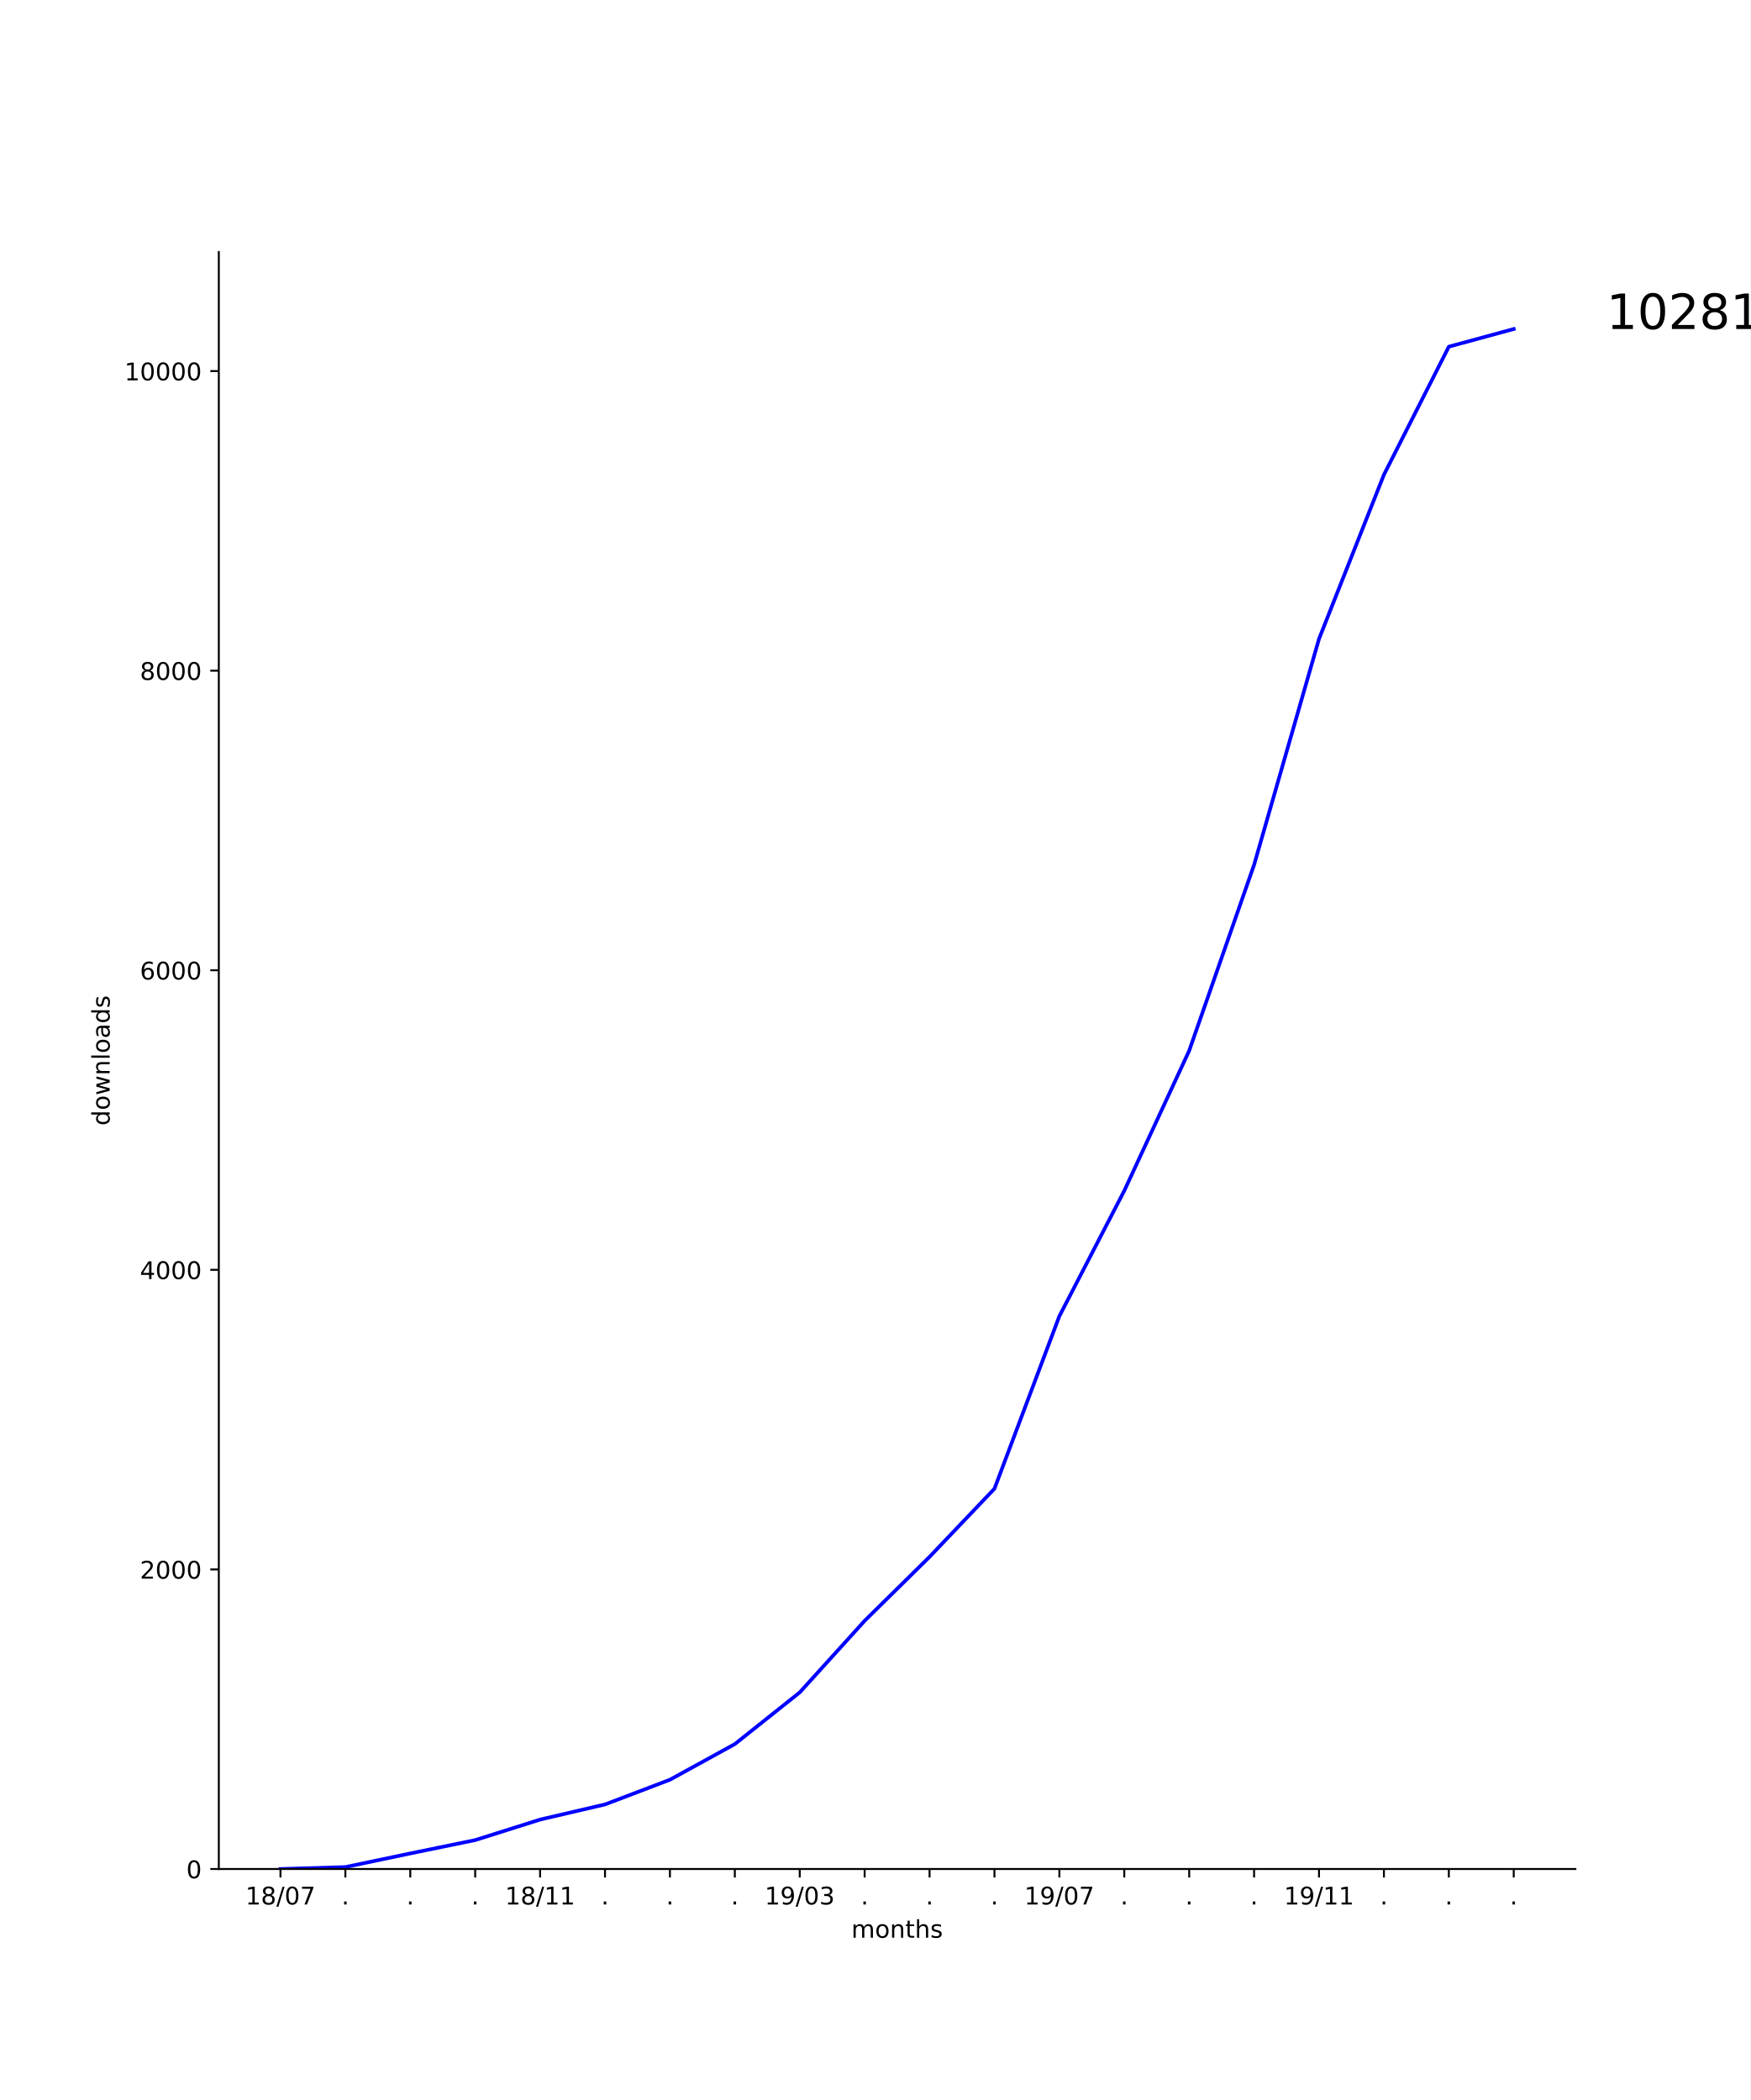
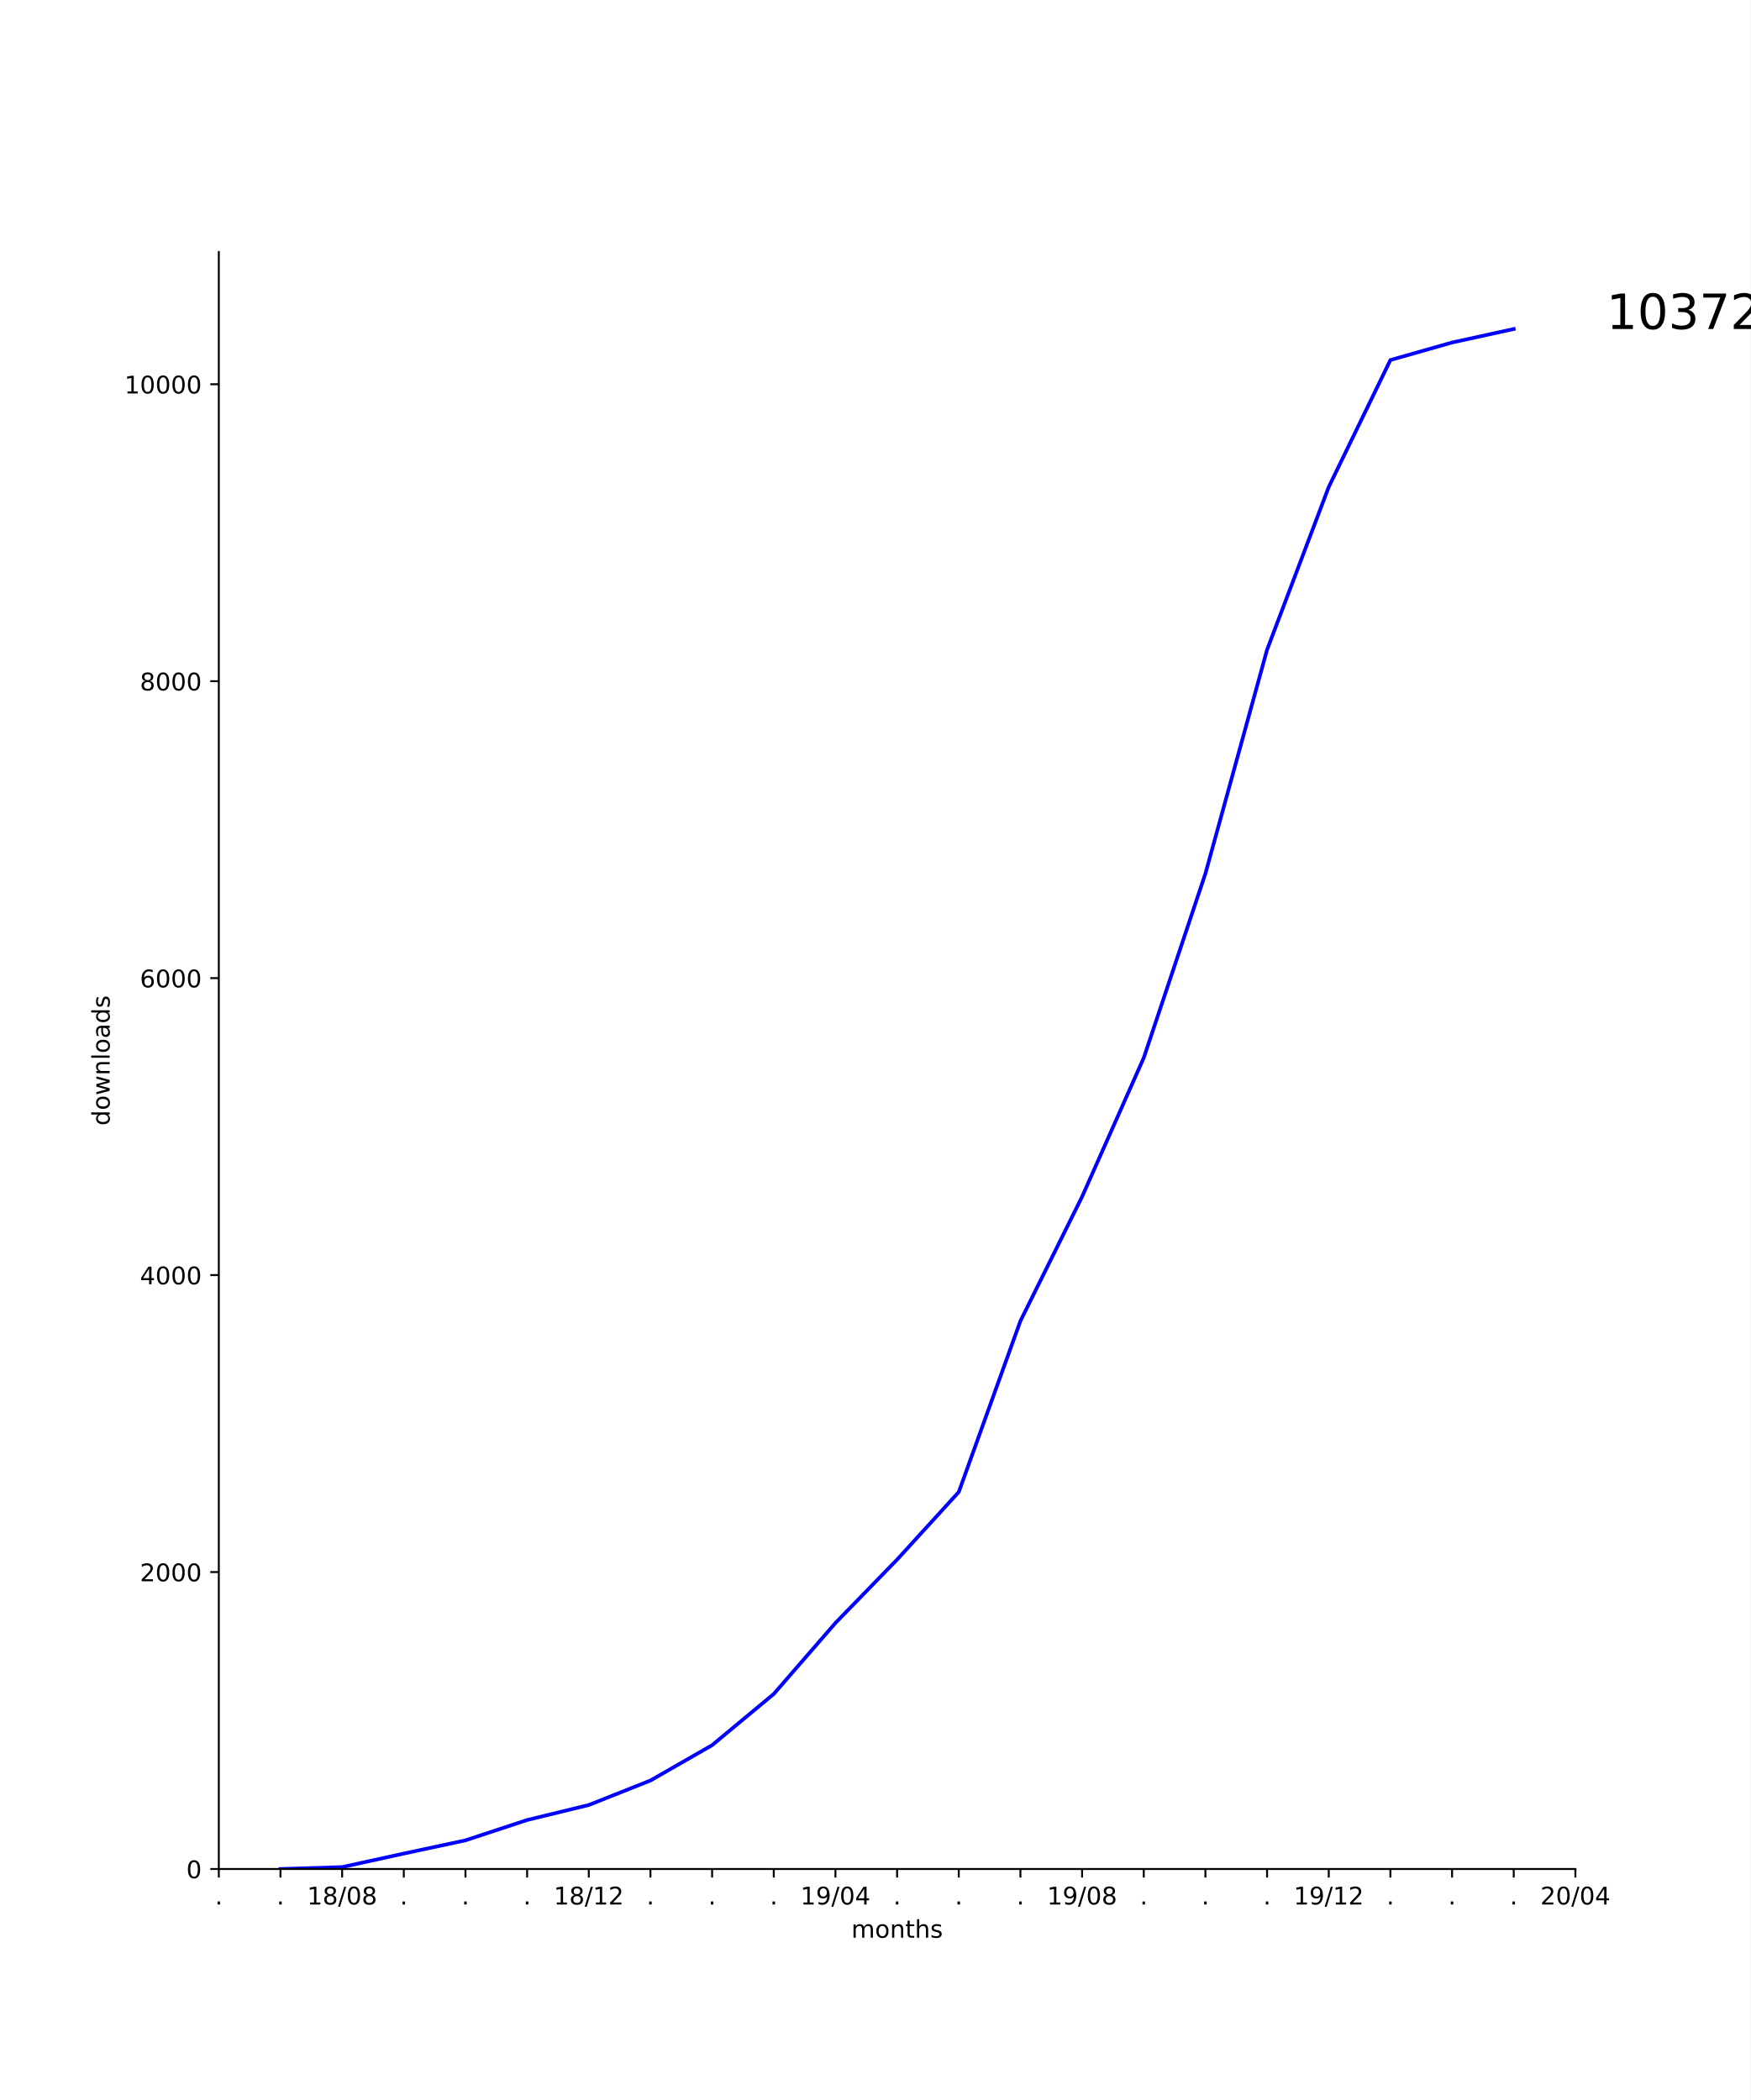
<svg xmlns="http://www.w3.org/2000/svg" xmlns:xlink="http://www.w3.org/1999/xlink" height="864pt" version="1.1" viewBox="0 0 720 864" width="720pt">
  <defs>
    <style type="text/css">
*{stroke-linecap:butt;stroke-linejoin:round;}
  </style>
  </defs>
  <g id="figure_1">
    <g id="patch_1">
      <path d="M 0 864  L 720 864  L 720 0  L 0 0  z " style="fill:#ffffff;" />
    </g>
    <g id="axes_1">
      <g id="patch_2">
        <path d="M 90 768.96  L 648 768.96  L 648 103.68  L 90 103.68  z " style="fill:#ffffff;" />
      </g>
      <g id="matplotlib.axis_1">
        <g id="xtick_1">
          <g id="line2d_1">
            <defs>
-               <path d="M 0 0  L 0 3.5  " id="m68d7061d86" style="stroke:#000000;stroke-width:0.8;" />
-             </defs>
-             <g>
-               <use style="stroke:#000000;stroke-width:0.8;" x="115.364" xlink:href="#m68d7061d86" y="768.96" />
+               <path d="M 0 0  L 0 3.5  " id="mde2fe6002f" style="stroke:#000000;stroke-width:0.8;" />
+             </defs>
+             <g>
+               <use style="stroke:#000000;stroke-width:0.8;" x="90" xlink:href="#mde2fe6002f" y="768.96" />
            </g>
          </g>
          <g id="text_1">
+             <defs>
+               <path d="M 10.688 12.406  L 21 12.406  L 21 0  L 10.688 0  z " id="DejaVuSans-2e" />
+             </defs>
+             <g transform="translate(88.41094 783.5584)scale(0.1 -0.1)">
+               <use xlink:href="#DejaVuSans-2e" />
+             </g>
+           </g>
+         </g>
+         <g id="xtick_2">
+           <g id="line2d_2">
+             <g>
+               <use style="stroke:#000000;stroke-width:0.8;" x="115.364" xlink:href="#mde2fe6002f" y="768.96" />
+             </g>
+           </g>
+           <g id="text_2">
+             <g transform="translate(113.7746 783.5584)scale(0.1 -0.1)">
+               <use xlink:href="#DejaVuSans-2e" />
+             </g>
+           </g>
+         </g>
+         <g id="xtick_3">
+           <g id="line2d_3">
+             <g>
+               <use style="stroke:#000000;stroke-width:0.8;" x="140.727" xlink:href="#mde2fe6002f" y="768.96" />
+             </g>
+           </g>
+           <g id="text_3">
            <defs>
              <path d="M 12.406 8.297  L 28.516 8.297  L 28.516 63.922  L 10.984 60.406  L 10.984 69.391  L 28.422 72.906  L 38.281 72.906  L 38.281 8.297  L 54.391 8.297  L 54.391 0  L 12.406 0  z " id="DejaVuSans-31" />
              <path d="M 31.781 34.625  Q 24.75 34.625 20.719 30.859  Q 16.703 27.094 16.703 20.516  Q 16.703 13.922 20.719 10.156  Q 24.75 6.391 31.781 6.391  Q 38.812 6.391 42.859 10.172  Q 46.922 13.969 46.922 20.516  Q 46.922 27.094 42.891 30.859  Q 38.875 34.625 31.781 34.625  z M 21.922 38.812  Q 15.578 40.375 12.031 44.719  Q 8.5 49.078 8.5 55.328  Q 8.5 64.062 14.719 69.141  Q 20.953 74.219 31.781 74.219  Q 42.672 74.219 48.875 69.141  Q 55.078 64.062 55.078 55.328  Q 55.078 49.078 51.531 44.719  Q 48 40.375 41.703 38.812  Q 48.828 37.156 52.797 32.312  Q 56.781 27.484 56.781 20.516  Q 56.781 9.906 50.312 4.234  Q 43.844 -1.422 31.781 -1.422  Q 19.734 -1.422 13.25 4.234  Q 6.781 9.906 6.781 20.516  Q 6.781 27.484 10.781 32.312  Q 14.797 37.156 21.922 38.812  z M 18.312 54.391  Q 18.312 48.734 21.844 45.562  Q 25.391 42.391 31.781 42.391  Q 38.141 42.391 41.719 45.562  Q 45.312 48.734 45.312 54.391  Q 45.312 60.062 41.719 63.234  Q 38.141 66.406 31.781 66.406  Q 25.391 66.406 21.844 63.234  Q 18.312 60.062 18.312 54.391  z " id="DejaVuSans-38" />
              <path d="M 25.391 72.906  L 33.688 72.906  L 8.297 -9.281  L 0 -9.281  z " id="DejaVuSans-2f" />
              <path d="M 31.781 66.406  Q 24.172 66.406 20.328 58.906  Q 16.5 51.422 16.5 36.375  Q 16.5 21.391 20.328 13.891  Q 24.172 6.391 31.781 6.391  Q 39.453 6.391 43.281 13.891  Q 47.125 21.391 47.125 36.375  Q 47.125 51.422 43.281 58.906  Q 39.453 66.406 31.781 66.406  z M 31.781 74.219  Q 44.047 74.219 50.516 64.516  Q 56.984 54.828 56.984 36.375  Q 56.984 17.969 50.516 8.266  Q 44.047 -1.422 31.781 -1.422  Q 19.531 -1.422 13.062 8.266  Q 6.594 17.969 6.594 36.375  Q 6.594 54.828 13.062 64.516  Q 19.531 74.219 31.781 74.219  z " id="DejaVuSans-30" />
-               <path d="M 8.203 72.906  L 55.078 72.906  L 55.078 68.703  L 28.609 0  L 18.312 0  L 43.219 64.594  L 8.203 64.594  z " id="DejaVuSans-37" />
-             </defs>
-             <g transform="translate(100.9543 783.5584)scale(0.1 -0.1)">
+             </defs>
+             <g transform="translate(126.3179 783.5584)scale(0.1 -0.1)">
              <use xlink:href="#DejaVuSans-31" />
              <use x="63.623" xlink:href="#DejaVuSans-38" />
              <use x="127.246" xlink:href="#DejaVuSans-2f" />
              <use x="160.938" xlink:href="#DejaVuSans-30" />
-               <use x="224.561" xlink:href="#DejaVuSans-37" />
-             </g>
-           </g>
-         </g>
-         <g id="xtick_2">
-           <g id="line2d_2">
-             <g>
-               <use style="stroke:#000000;stroke-width:0.8;" x="142.062" xlink:href="#m68d7061d86" y="768.96" />
-             </g>
-           </g>
-           <g id="text_2">
-             <defs>
-               <path d="M 10.688 12.406  L 21 12.406  L 21 0  L 10.688 0  z " id="DejaVuSans-2e" />
-             </defs>
-             <g transform="translate(140.4731 783.5584)scale(0.1 -0.1)">
-               <use xlink:href="#DejaVuSans-2e" />
-             </g>
-           </g>
-         </g>
-         <g id="xtick_3">
-           <g id="line2d_3">
-             <g>
-               <use style="stroke:#000000;stroke-width:0.8;" x="168.761" xlink:href="#m68d7061d86" y="768.96" />
-             </g>
-           </g>
-           <g id="text_3">
-             <g transform="translate(167.1717 783.5584)scale(0.1 -0.1)">
-               <use xlink:href="#DejaVuSans-2e" />
+               <use x="224.561" xlink:href="#DejaVuSans-38" />
            </g>
          </g>
        </g>
        <g id="xtick_4">
          <g id="line2d_4">
            <g>
-               <use style="stroke:#000000;stroke-width:0.8;" x="195.459" xlink:href="#m68d7061d86" y="768.96" />
+               <use style="stroke:#000000;stroke-width:0.8;" x="166.091" xlink:href="#mde2fe6002f" y="768.96" />
            </g>
          </g>
          <g id="text_4">
-             <g transform="translate(193.8703 783.5584)scale(0.1 -0.1)">
+             <g transform="translate(164.5018 783.5584)scale(0.1 -0.1)">
              <use xlink:href="#DejaVuSans-2e" />
            </g>
          </g>
        </g>
        <g id="xtick_5">
          <g id="line2d_5">
            <g>
-               <use style="stroke:#000000;stroke-width:0.8;" x="222.158" xlink:href="#m68d7061d86" y="768.96" />
+               <use style="stroke:#000000;stroke-width:0.8;" x="191.455" xlink:href="#mde2fe6002f" y="768.96" />
            </g>
          </g>
          <g id="text_5">
-             <g transform="translate(207.7485 783.5584)scale(0.1 -0.1)">
+             <g transform="translate(189.8655 783.5584)scale(0.1 -0.1)">
+               <use xlink:href="#DejaVuSans-2e" />
+             </g>
+           </g>
+         </g>
+         <g id="xtick_6">
+           <g id="line2d_6">
+             <g>
+               <use style="stroke:#000000;stroke-width:0.8;" x="216.818" xlink:href="#mde2fe6002f" y="768.96" />
+             </g>
+           </g>
+           <g id="text_6">
+             <g transform="translate(215.2291 783.5584)scale(0.1 -0.1)">
+               <use xlink:href="#DejaVuSans-2e" />
+             </g>
+           </g>
+         </g>
+         <g id="xtick_7">
+           <g id="line2d_7">
+             <g>
+               <use style="stroke:#000000;stroke-width:0.8;" x="242.182" xlink:href="#mde2fe6002f" y="768.96" />
+             </g>
+           </g>
+           <g id="text_7">
+             <defs>
+               <path d="M 19.188 8.297  L 53.609 8.297  L 53.609 0  L 7.328 0  L 7.328 8.297  Q 12.938 14.109 22.625 23.891  Q 32.328 33.688 34.812 36.531  Q 39.547 41.844 41.422 45.531  Q 43.312 49.219 43.312 52.781  Q 43.312 58.594 39.234 62.25  Q 35.156 65.922 28.609 65.922  Q 23.969 65.922 18.812 64.312  Q 13.672 62.703 7.812 59.422  L 7.812 69.391  Q 13.766 71.781 18.938 73  Q 24.125 74.219 28.422 74.219  Q 39.75 74.219 46.484 68.547  Q 53.219 62.891 53.219 53.422  Q 53.219 48.922 51.531 44.891  Q 49.859 40.875 45.406 35.406  Q 44.188 33.984 37.641 27.219  Q 31.109 20.453 19.188 8.297  z " id="DejaVuSans-32" />
+             </defs>
+             <g transform="translate(227.7724 783.5584)scale(0.1 -0.1)">
              <use xlink:href="#DejaVuSans-31" />
              <use x="63.623" xlink:href="#DejaVuSans-38" />
              <use x="127.246" xlink:href="#DejaVuSans-2f" />
              <use x="160.938" xlink:href="#DejaVuSans-31" />
-               <use x="224.561" xlink:href="#DejaVuSans-31" />
-             </g>
-           </g>
-         </g>
-         <g id="xtick_6">
-           <g id="line2d_6">
-             <g>
-               <use style="stroke:#000000;stroke-width:0.8;" x="248.856" xlink:href="#m68d7061d86" y="768.96" />
-             </g>
-           </g>
-           <g id="text_6">
-             <g transform="translate(247.2674 783.5584)scale(0.1 -0.1)">
-               <use xlink:href="#DejaVuSans-2e" />
-             </g>
-           </g>
-         </g>
-         <g id="xtick_7">
-           <g id="line2d_7">
-             <g>
-               <use style="stroke:#000000;stroke-width:0.8;" x="275.555" xlink:href="#m68d7061d86" y="768.96" />
-             </g>
-           </g>
-           <g id="text_7">
-             <g transform="translate(273.966 783.5584)scale(0.1 -0.1)">
-               <use xlink:href="#DejaVuSans-2e" />
+               <use x="224.561" xlink:href="#DejaVuSans-32" />
            </g>
          </g>
        </g>
        <g id="xtick_8">
          <g id="line2d_8">
            <g>
-               <use style="stroke:#000000;stroke-width:0.8;" x="302.254" xlink:href="#m68d7061d86" y="768.96" />
+               <use style="stroke:#000000;stroke-width:0.8;" x="267.545" xlink:href="#mde2fe6002f" y="768.96" />
            </g>
          </g>
          <g id="text_8">
-             <g transform="translate(300.6645 783.5584)scale(0.1 -0.1)">
+             <g transform="translate(265.9564 783.5584)scale(0.1 -0.1)">
              <use xlink:href="#DejaVuSans-2e" />
            </g>
          </g>
        </g>
        <g id="xtick_9">
          <g id="line2d_9">
            <g>
-               <use style="stroke:#000000;stroke-width:0.8;" x="328.952" xlink:href="#m68d7061d86" y="768.96" />
+               <use style="stroke:#000000;stroke-width:0.8;" x="292.909" xlink:href="#mde2fe6002f" y="768.96" />
            </g>
          </g>
          <g id="text_9">
+             <g transform="translate(291.32 783.5584)scale(0.1 -0.1)">
+               <use xlink:href="#DejaVuSans-2e" />
+             </g>
+           </g>
+         </g>
+         <g id="xtick_10">
+           <g id="line2d_10">
+             <g>
+               <use style="stroke:#000000;stroke-width:0.8;" x="318.273" xlink:href="#mde2fe6002f" y="768.96" />
+             </g>
+           </g>
+           <g id="text_10">
+             <g transform="translate(316.6837 783.5584)scale(0.1 -0.1)">
+               <use xlink:href="#DejaVuSans-2e" />
+             </g>
+           </g>
+         </g>
+         <g id="xtick_11">
+           <g id="line2d_11">
+             <g>
+               <use style="stroke:#000000;stroke-width:0.8;" x="343.636" xlink:href="#mde2fe6002f" y="768.96" />
+             </g>
+           </g>
+           <g id="text_11">
            <defs>
              <path d="M 10.984 1.516  L 10.984 10.5  Q 14.703 8.734 18.5 7.812  Q 22.312 6.891 25.984 6.891  Q 35.75 6.891 40.891 13.453  Q 46.047 20.016 46.781 33.406  Q 43.953 29.203 39.594 26.953  Q 35.25 24.703 29.984 24.703  Q 19.047 24.703 12.672 31.312  Q 6.297 37.938 6.297 49.422  Q 6.297 60.641 12.938 67.422  Q 19.578 74.219 30.609 74.219  Q 43.266 74.219 49.922 64.516  Q 56.594 54.828 56.594 36.375  Q 56.594 19.141 48.406 8.859  Q 40.234 -1.422 26.422 -1.422  Q 22.703 -1.422 18.891 -0.688  Q 15.094 0.047 10.984 1.516  z M 30.609 32.422  Q 37.25 32.422 41.125 36.953  Q 45.016 41.5 45.016 49.422  Q 45.016 57.281 41.125 61.844  Q 37.25 66.406 30.609 66.406  Q 23.969 66.406 20.094 61.844  Q 16.219 57.281 16.219 49.422  Q 16.219 41.5 20.094 36.953  Q 23.969 32.422 30.609 32.422  z " id="DejaVuSans-39" />
-               <path d="M 40.578 39.312  Q 47.656 37.797 51.625 33  Q 55.609 28.219 55.609 21.188  Q 55.609 10.406 48.188 4.484  Q 40.766 -1.422 27.094 -1.422  Q 22.516 -1.422 17.656 -0.516  Q 12.797 0.391 7.625 2.203  L 7.625 11.719  Q 11.719 9.328 16.594 8.109  Q 21.484 6.891 26.812 6.891  Q 36.078 6.891 40.938 10.547  Q 45.797 14.203 45.797 21.188  Q 45.797 27.641 41.281 31.266  Q 36.766 34.906 28.719 34.906  L 20.219 34.906  L 20.219 43.016  L 29.109 43.016  Q 36.375 43.016 40.234 45.922  Q 44.094 48.828 44.094 54.297  Q 44.094 59.906 40.109 62.906  Q 36.141 65.922 28.719 65.922  Q 24.656 65.922 20.016 65.031  Q 15.375 64.156 9.812 62.312  L 9.812 71.094  Q 15.438 72.656 20.344 73.438  Q 25.25 74.219 29.594 74.219  Q 40.828 74.219 47.359 69.109  Q 53.906 64.016 53.906 55.328  Q 53.906 49.266 50.438 45.094  Q 46.969 40.922 40.578 39.312  z " id="DejaVuSans-33" />
-             </defs>
-             <g transform="translate(314.5428 783.5584)scale(0.1 -0.1)">
+               <path d="M 37.797 64.312  L 12.891 25.391  L 37.797 25.391  z M 35.203 72.906  L 47.609 72.906  L 47.609 25.391  L 58.016 25.391  L 58.016 17.188  L 47.609 17.188  L 47.609 0  L 37.797 0  L 37.797 17.188  L 4.891 17.188  L 4.891 26.703  z " id="DejaVuSans-34" />
+             </defs>
+             <g transform="translate(329.227 783.5584)scale(0.1 -0.1)">
              <use xlink:href="#DejaVuSans-31" />
              <use x="63.623" xlink:href="#DejaVuSans-39" />
              <use x="127.246" xlink:href="#DejaVuSans-2f" />
              <use x="160.938" xlink:href="#DejaVuSans-30" />
-               <use x="224.561" xlink:href="#DejaVuSans-33" />
-             </g>
-           </g>
-         </g>
-         <g id="xtick_10">
-           <g id="line2d_10">
-             <g>
-               <use style="stroke:#000000;stroke-width:0.8;" x="355.651" xlink:href="#m68d7061d86" y="768.96" />
-             </g>
-           </g>
-           <g id="text_10">
-             <g transform="translate(354.0617 783.5584)scale(0.1 -0.1)">
-               <use xlink:href="#DejaVuSans-2e" />
-             </g>
-           </g>
-         </g>
-         <g id="xtick_11">
-           <g id="line2d_11">
-             <g>
-               <use style="stroke:#000000;stroke-width:0.8;" x="382.349" xlink:href="#m68d7061d86" y="768.96" />
-             </g>
-           </g>
-           <g id="text_11">
-             <g transform="translate(380.7602 783.5584)scale(0.1 -0.1)">
-               <use xlink:href="#DejaVuSans-2e" />
+               <use x="224.561" xlink:href="#DejaVuSans-34" />
            </g>
          </g>
        </g>
        <g id="xtick_12">
          <g id="line2d_12">
            <g>
-               <use style="stroke:#000000;stroke-width:0.8;" x="409.048" xlink:href="#m68d7061d86" y="768.96" />
+               <use style="stroke:#000000;stroke-width:0.8;" x="369" xlink:href="#mde2fe6002f" y="768.96" />
            </g>
          </g>
          <g id="text_12">
-             <g transform="translate(407.4588 783.5584)scale(0.1 -0.1)">
+             <g transform="translate(367.4109 783.5584)scale(0.1 -0.1)">
              <use xlink:href="#DejaVuSans-2e" />
            </g>
          </g>
        </g>
        <g id="xtick_13">
          <g id="line2d_13">
            <g>
-               <use style="stroke:#000000;stroke-width:0.8;" x="435.746" xlink:href="#m68d7061d86" y="768.96" />
+               <use style="stroke:#000000;stroke-width:0.8;" x="394.364" xlink:href="#mde2fe6002f" y="768.96" />
            </g>
          </g>
          <g id="text_13">
-             <g transform="translate(421.337 783.5584)scale(0.1 -0.1)">
+             <g transform="translate(392.7746 783.5584)scale(0.1 -0.1)">
+               <use xlink:href="#DejaVuSans-2e" />
+             </g>
+           </g>
+         </g>
+         <g id="xtick_14">
+           <g id="line2d_14">
+             <g>
+               <use style="stroke:#000000;stroke-width:0.8;" x="419.727" xlink:href="#mde2fe6002f" y="768.96" />
+             </g>
+           </g>
+           <g id="text_14">
+             <g transform="translate(418.1382 783.5584)scale(0.1 -0.1)">
+               <use xlink:href="#DejaVuSans-2e" />
+             </g>
+           </g>
+         </g>
+         <g id="xtick_15">
+           <g id="line2d_15">
+             <g>
+               <use style="stroke:#000000;stroke-width:0.8;" x="445.091" xlink:href="#mde2fe6002f" y="768.96" />
+             </g>
+           </g>
+           <g id="text_15">
+             <g transform="translate(430.6815 783.5584)scale(0.1 -0.1)">
              <use xlink:href="#DejaVuSans-31" />
              <use x="63.623" xlink:href="#DejaVuSans-39" />
              <use x="127.246" xlink:href="#DejaVuSans-2f" />
              <use x="160.938" xlink:href="#DejaVuSans-30" />
-               <use x="224.561" xlink:href="#DejaVuSans-37" />
-             </g>
-           </g>
-         </g>
-         <g id="xtick_14">
-           <g id="line2d_14">
-             <g>
-               <use style="stroke:#000000;stroke-width:0.8;" x="462.445" xlink:href="#m68d7061d86" y="768.96" />
-             </g>
-           </g>
-           <g id="text_14">
-             <g transform="translate(460.8559 783.5584)scale(0.1 -0.1)">
-               <use xlink:href="#DejaVuSans-2e" />
-             </g>
-           </g>
-         </g>
-         <g id="xtick_15">
-           <g id="line2d_15">
-             <g>
-               <use style="stroke:#000000;stroke-width:0.8;" x="489.144" xlink:href="#m68d7061d86" y="768.96" />
-             </g>
-           </g>
-           <g id="text_15">
-             <g transform="translate(487.5545 783.5584)scale(0.1 -0.1)">
-               <use xlink:href="#DejaVuSans-2e" />
+               <use x="224.561" xlink:href="#DejaVuSans-38" />
            </g>
          </g>
        </g>
        <g id="xtick_16">
          <g id="line2d_16">
            <g>
-               <use style="stroke:#000000;stroke-width:0.8;" x="515.842" xlink:href="#m68d7061d86" y="768.96" />
+               <use style="stroke:#000000;stroke-width:0.8;" x="470.455" xlink:href="#mde2fe6002f" y="768.96" />
            </g>
          </g>
          <g id="text_16">
-             <g transform="translate(514.253 783.5584)scale(0.1 -0.1)">
+             <g transform="translate(468.8655 783.5584)scale(0.1 -0.1)">
              <use xlink:href="#DejaVuSans-2e" />
            </g>
          </g>
        </g>
        <g id="xtick_17">
          <g id="line2d_17">
            <g>
-               <use style="stroke:#000000;stroke-width:0.8;" x="542.541" xlink:href="#m68d7061d86" y="768.96" />
+               <use style="stroke:#000000;stroke-width:0.8;" x="495.818" xlink:href="#mde2fe6002f" y="768.96" />
            </g>
          </g>
          <g id="text_17">
-             <g transform="translate(528.1313 783.5584)scale(0.1 -0.1)">
+             <g transform="translate(494.2291 783.5584)scale(0.1 -0.1)">
+               <use xlink:href="#DejaVuSans-2e" />
+             </g>
+           </g>
+         </g>
+         <g id="xtick_18">
+           <g id="line2d_18">
+             <g>
+               <use style="stroke:#000000;stroke-width:0.8;" x="521.182" xlink:href="#mde2fe6002f" y="768.96" />
+             </g>
+           </g>
+           <g id="text_18">
+             <g transform="translate(519.5928 783.5584)scale(0.1 -0.1)">
+               <use xlink:href="#DejaVuSans-2e" />
+             </g>
+           </g>
+         </g>
+         <g id="xtick_19">
+           <g id="line2d_19">
+             <g>
+               <use style="stroke:#000000;stroke-width:0.8;" x="546.545" xlink:href="#mde2fe6002f" y="768.96" />
+             </g>
+           </g>
+           <g id="text_19">
+             <g transform="translate(532.1361 783.5584)scale(0.1 -0.1)">
              <use xlink:href="#DejaVuSans-31" />
              <use x="63.623" xlink:href="#DejaVuSans-39" />
              <use x="127.246" xlink:href="#DejaVuSans-2f" />
              <use x="160.938" xlink:href="#DejaVuSans-31" />
-               <use x="224.561" xlink:href="#DejaVuSans-31" />
-             </g>
-           </g>
-         </g>
-         <g id="xtick_18">
-           <g id="line2d_18">
-             <g>
-               <use style="stroke:#000000;stroke-width:0.8;" x="569.239" xlink:href="#m68d7061d86" y="768.96" />
-             </g>
-           </g>
-           <g id="text_18">
-             <g transform="translate(567.6502 783.5584)scale(0.1 -0.1)">
-               <use xlink:href="#DejaVuSans-2e" />
-             </g>
-           </g>
-         </g>
-         <g id="xtick_19">
-           <g id="line2d_19">
-             <g>
-               <use style="stroke:#000000;stroke-width:0.8;" x="595.938" xlink:href="#m68d7061d86" y="768.96" />
-             </g>
-           </g>
-           <g id="text_19">
-             <g transform="translate(594.3487 783.5584)scale(0.1 -0.1)">
-               <use xlink:href="#DejaVuSans-2e" />
+               <use x="224.561" xlink:href="#DejaVuSans-32" />
            </g>
          </g>
        </g>
        <g id="xtick_20">
          <g id="line2d_20">
            <g>
-               <use style="stroke:#000000;stroke-width:0.8;" x="622.636" xlink:href="#m68d7061d86" y="768.96" />
+               <use style="stroke:#000000;stroke-width:0.8;" x="571.909" xlink:href="#mde2fe6002f" y="768.96" />
            </g>
          </g>
          <g id="text_20">
+             <g transform="translate(570.32 783.5584)scale(0.1 -0.1)">
+               <use xlink:href="#DejaVuSans-2e" />
+             </g>
+           </g>
+         </g>
+         <g id="xtick_21">
+           <g id="line2d_21">
+             <g>
+               <use style="stroke:#000000;stroke-width:0.8;" x="597.273" xlink:href="#mde2fe6002f" y="768.96" />
+             </g>
+           </g>
+           <g id="text_21">
+             <g transform="translate(595.6837 783.5584)scale(0.1 -0.1)">
+               <use xlink:href="#DejaVuSans-2e" />
+             </g>
+           </g>
+         </g>
+         <g id="xtick_22">
+           <g id="line2d_22">
+             <g>
+               <use style="stroke:#000000;stroke-width:0.8;" x="622.636" xlink:href="#mde2fe6002f" y="768.96" />
+             </g>
+           </g>
+           <g id="text_22">
            <g transform="translate(621.0473 783.5584)scale(0.1 -0.1)">
              <use xlink:href="#DejaVuSans-2e" />
            </g>
          </g>
        </g>
-         <g id="text_21">
+         <g id="xtick_23">
+           <g id="line2d_23">
+             <g>
+               <use style="stroke:#000000;stroke-width:0.8;" x="648" xlink:href="#mde2fe6002f" y="768.96" />
+             </g>
+           </g>
+           <g id="text_23">
+             <g transform="translate(633.5906 783.5584)scale(0.1 -0.1)">
+               <use xlink:href="#DejaVuSans-32" />
+               <use x="63.623" xlink:href="#DejaVuSans-30" />
+               <use x="127.246" xlink:href="#DejaVuSans-2f" />
+               <use x="160.938" xlink:href="#DejaVuSans-30" />
+               <use x="224.561" xlink:href="#DejaVuSans-34" />
+             </g>
+           </g>
+         </g>
+         <g id="text_24">
          <defs>
            <path d="M 52 44.188  Q 55.375 50.25 60.062 53.125  Q 64.75 56 71.094 56  Q 79.641 56 84.281 50.016  Q 88.922 44.047 88.922 33.016  L 88.922 0  L 79.891 0  L 79.891 32.719  Q 79.891 40.578 77.094 44.375  Q 74.312 48.188 68.609 48.188  Q 61.625 48.188 57.562 43.547  Q 53.516 38.922 53.516 30.906  L 53.516 0  L 44.484 0  L 44.484 32.719  Q 44.484 40.625 41.703 44.406  Q 38.922 48.188 33.109 48.188  Q 26.219 48.188 22.156 43.531  Q 18.109 38.875 18.109 30.906  L 18.109 0  L 9.078 0  L 9.078 54.688  L 18.109 54.688  L 18.109 46.188  Q 21.188 51.219 25.484 53.609  Q 29.781 56 35.688 56  Q 41.656 56 45.828 52.969  Q 50 49.953 52 44.188  z " id="DejaVuSans-6d" />
            <path d="M 30.609 48.391  Q 23.391 48.391 19.188 42.75  Q 14.984 37.109 14.984 27.297  Q 14.984 17.484 19.156 11.844  Q 23.344 6.203 30.609 6.203  Q 37.797 6.203 41.984 11.859  Q 46.188 17.531 46.188 27.297  Q 46.188 37.016 41.984 42.703  Q 37.797 48.391 30.609 48.391  z M 30.609 56  Q 42.328 56 49.016 48.375  Q 55.719 40.766 55.719 27.297  Q 55.719 13.875 49.016 6.219  Q 42.328 -1.422 30.609 -1.422  Q 18.844 -1.422 12.172 6.219  Q 5.516 13.875 5.516 27.297  Q 5.516 40.766 12.172 48.375  Q 18.844 56 30.609 56  z " id="DejaVuSans-6f" />
            <path d="M 54.891 33.016  L 54.891 0  L 45.906 0  L 45.906 32.719  Q 45.906 40.484 42.875 44.328  Q 39.844 48.188 33.797 48.188  Q 26.516 48.188 22.312 43.547  Q 18.109 38.922 18.109 30.906  L 18.109 0  L 9.078 0  L 9.078 54.688  L 18.109 54.688  L 18.109 46.188  Q 21.344 51.125 25.703 53.562  Q 30.078 56 35.797 56  Q 45.219 56 50.047 50.172  Q 54.891 44.344 54.891 33.016  z " id="DejaVuSans-6e" />
            <path d="M 18.312 70.219  L 18.312 54.688  L 36.812 54.688  L 36.812 47.703  L 18.312 47.703  L 18.312 18.016  Q 18.312 11.328 20.141 9.422  Q 21.969 7.516 27.594 7.516  L 36.812 7.516  L 36.812 0  L 27.594 0  Q 17.188 0 13.234 3.875  Q 9.281 7.766 9.281 18.016  L 9.281 47.703  L 2.688 47.703  L 2.688 54.688  L 9.281 54.688  L 9.281 70.219  z " id="DejaVuSans-74" />
            <path d="M 54.891 33.016  L 54.891 0  L 45.906 0  L 45.906 32.719  Q 45.906 40.484 42.875 44.328  Q 39.844 48.188 33.797 48.188  Q 26.516 48.188 22.312 43.547  Q 18.109 38.922 18.109 30.906  L 18.109 0  L 9.078 0  L 9.078 75.984  L 18.109 75.984  L 18.109 46.188  Q 21.344 51.125 25.703 53.562  Q 30.078 56 35.797 56  Q 45.219 56 50.047 50.172  Q 54.891 44.344 54.891 33.016  z " id="DejaVuSans-68" />
            <path d="M 44.281 53.078  L 44.281 44.578  Q 40.484 46.531 36.375 47.5  Q 32.281 48.484 27.875 48.484  Q 21.188 48.484 17.844 46.438  Q 14.5 44.391 14.5 40.281  Q 14.5 37.156 16.891 35.375  Q 19.281 33.594 26.516 31.984  L 29.594 31.297  Q 39.156 29.25 43.188 25.516  Q 47.219 21.781 47.219 15.094  Q 47.219 7.469 41.188 3.016  Q 35.156 -1.422 24.609 -1.422  Q 20.219 -1.422 15.453 -0.562  Q 10.688 0.297 5.422 2  L 5.422 11.281  Q 10.406 8.688 15.234 7.391  Q 20.062 6.109 24.812 6.109  Q 31.156 6.109 34.562 8.281  Q 37.984 10.453 37.984 14.406  Q 37.984 18.062 35.516 20.016  Q 33.062 21.969 24.703 23.781  L 21.578 24.516  Q 13.234 26.266 9.516 29.906  Q 5.812 33.547 5.812 39.891  Q 5.812 47.609 11.281 51.797  Q 16.75 56 26.812 56  Q 31.781 56 36.172 55.266  Q 40.578 54.547 44.281 53.078  z " id="DejaVuSans-73" />
          </defs>
          <g transform="translate(350.168 797.2366)scale(0.1 -0.1)">
            <use xlink:href="#DejaVuSans-6d" />
            <use x="97.412" xlink:href="#DejaVuSans-6f" />
            <use x="158.594" xlink:href="#DejaVuSans-6e" />
            <use x="221.973" xlink:href="#DejaVuSans-74" />
            <use x="261.182" xlink:href="#DejaVuSans-68" />
            <use x="324.561" xlink:href="#DejaVuSans-73" />
          </g>
        </g>
      </g>
      <g id="matplotlib.axis_2">
        <g id="ytick_1">
-           <g id="line2d_21">
-             <defs>
-               <path d="M 0 0  L -3.5 0  " id="m7771aa0ee9" style="stroke:#000000;stroke-width:0.8;" />
-             </defs>
-             <g>
-               <use style="stroke:#000000;stroke-width:0.8;" x="90" xlink:href="#m7771aa0ee9" y="768.96" />
-             </g>
-           </g>
-           <g id="text_22">
+           <g id="line2d_24">
+             <defs>
+               <path d="M 0 0  L -3.5 0  " id="md215a01679" style="stroke:#000000;stroke-width:0.8;" />
+             </defs>
+             <g>
+               <use style="stroke:#000000;stroke-width:0.8;" x="90" xlink:href="#md215a01679" y="768.96" />
+             </g>
+           </g>
+           <g id="text_25">
            <g transform="translate(76.6375 772.7592)scale(0.1 -0.1)">
              <use xlink:href="#DejaVuSans-30" />
            </g>
          </g>
        </g>
        <g id="ytick_2">
-           <g id="line2d_22">
-             <g>
-               <use style="stroke:#000000;stroke-width:0.8;" x="90" xlink:href="#m7771aa0ee9" y="645.704" />
-             </g>
-           </g>
-           <g id="text_23">
-             <defs>
-               <path d="M 19.188 8.297  L 53.609 8.297  L 53.609 0  L 7.328 0  L 7.328 8.297  Q 12.938 14.109 22.625 23.891  Q 32.328 33.688 34.812 36.531  Q 39.547 41.844 41.422 45.531  Q 43.312 49.219 43.312 52.781  Q 43.312 58.594 39.234 62.25  Q 35.156 65.922 28.609 65.922  Q 23.969 65.922 18.812 64.312  Q 13.672 62.703 7.812 59.422  L 7.812 69.391  Q 13.766 71.781 18.938 73  Q 24.125 74.219 28.422 74.219  Q 39.75 74.219 46.484 68.547  Q 53.219 62.891 53.219 53.422  Q 53.219 48.922 51.531 44.891  Q 49.859 40.875 45.406 35.406  Q 44.188 33.984 37.641 27.219  Q 31.109 20.453 19.188 8.297  z " id="DejaVuSans-32" />
-             </defs>
-             <g transform="translate(57.55 649.5027)scale(0.1 -0.1)">
+           <g id="line2d_25">
+             <g>
+               <use style="stroke:#000000;stroke-width:0.8;" x="90" xlink:href="#md215a01679" y="646.785" />
+             </g>
+           </g>
+           <g id="text_26">
+             <g transform="translate(57.55 650.5841)scale(0.1 -0.1)">
              <use xlink:href="#DejaVuSans-32" />
              <use x="63.623" xlink:href="#DejaVuSans-30" />
              <use x="127.246" xlink:href="#DejaVuSans-30" />
              <use x="190.869" xlink:href="#DejaVuSans-30" />
            </g>
          </g>
        </g>
        <g id="ytick_3">
-           <g id="line2d_23">
-             <g>
-               <use style="stroke:#000000;stroke-width:0.8;" x="90" xlink:href="#m7771aa0ee9" y="522.447" />
-             </g>
-           </g>
-           <g id="text_24">
-             <defs>
-               <path d="M 37.797 64.312  L 12.891 25.391  L 37.797 25.391  z M 35.203 72.906  L 47.609 72.906  L 47.609 25.391  L 58.016 25.391  L 58.016 17.188  L 47.609 17.188  L 47.609 0  L 37.797 0  L 37.797 17.188  L 4.891 17.188  L 4.891 26.703  z " id="DejaVuSans-34" />
-             </defs>
-             <g transform="translate(57.55 526.2462)scale(0.1 -0.1)">
+           <g id="line2d_26">
+             <g>
+               <use style="stroke:#000000;stroke-width:0.8;" x="90" xlink:href="#md215a01679" y="524.61" />
+             </g>
+           </g>
+           <g id="text_27">
+             <g transform="translate(57.55 528.409)scale(0.1 -0.1)">
              <use xlink:href="#DejaVuSans-34" />
              <use x="63.623" xlink:href="#DejaVuSans-30" />
              <use x="127.246" xlink:href="#DejaVuSans-30" />
              <use x="190.869" xlink:href="#DejaVuSans-30" />
            </g>
          </g>
        </g>
        <g id="ytick_4">
-           <g id="line2d_24">
-             <g>
-               <use style="stroke:#000000;stroke-width:0.8;" x="90" xlink:href="#m7771aa0ee9" y="399.191" />
-             </g>
-           </g>
-           <g id="text_25">
+           <g id="line2d_27">
+             <g>
+               <use style="stroke:#000000;stroke-width:0.8;" x="90" xlink:href="#md215a01679" y="402.435" />
+             </g>
+           </g>
+           <g id="text_28">
            <defs>
              <path d="M 33.016 40.375  Q 26.375 40.375 22.484 35.828  Q 18.609 31.297 18.609 23.391  Q 18.609 15.531 22.484 10.953  Q 26.375 6.391 33.016 6.391  Q 39.656 6.391 43.531 10.953  Q 47.406 15.531 47.406 23.391  Q 47.406 31.297 43.531 35.828  Q 39.656 40.375 33.016 40.375  z M 52.594 71.297  L 52.594 62.312  Q 48.875 64.062 45.094 64.984  Q 41.312 65.922 37.594 65.922  Q 27.828 65.922 22.672 59.328  Q 17.531 52.734 16.797 39.406  Q 19.672 43.656 24.016 45.922  Q 28.375 48.188 33.594 48.188  Q 44.578 48.188 50.953 41.516  Q 57.328 34.859 57.328 23.391  Q 57.328 12.156 50.688 5.359  Q 44.047 -1.422 33.016 -1.422  Q 20.359 -1.422 13.672 8.266  Q 6.984 17.969 6.984 36.375  Q 6.984 53.656 15.188 63.938  Q 23.391 74.219 37.203 74.219  Q 40.922 74.219 44.703 73.484  Q 48.484 72.75 52.594 71.297  z " id="DejaVuSans-36" />
            </defs>
-             <g transform="translate(57.55 402.9897)scale(0.1 -0.1)">
+             <g transform="translate(57.55 406.234)scale(0.1 -0.1)">
              <use xlink:href="#DejaVuSans-36" />
              <use x="63.623" xlink:href="#DejaVuSans-30" />
              <use x="127.246" xlink:href="#DejaVuSans-30" />
              <use x="190.869" xlink:href="#DejaVuSans-30" />
            </g>
          </g>
        </g>
        <g id="ytick_5">
-           <g id="line2d_25">
-             <g>
-               <use style="stroke:#000000;stroke-width:0.8;" x="90" xlink:href="#m7771aa0ee9" y="275.934" />
-             </g>
-           </g>
-           <g id="text_26">
-             <g transform="translate(57.55 279.7332)scale(0.1 -0.1)">
+           <g id="line2d_28">
+             <g>
+               <use style="stroke:#000000;stroke-width:0.8;" x="90" xlink:href="#md215a01679" y="280.26" />
+             </g>
+           </g>
+           <g id="text_29">
+             <g transform="translate(57.55 284.0589)scale(0.1 -0.1)">
              <use xlink:href="#DejaVuSans-38" />
              <use x="63.623" xlink:href="#DejaVuSans-30" />
              <use x="127.246" xlink:href="#DejaVuSans-30" />
              <use x="190.869" xlink:href="#DejaVuSans-30" />
            </g>
          </g>
        </g>
        <g id="ytick_6">
-           <g id="line2d_26">
-             <g>
-               <use style="stroke:#000000;stroke-width:0.8;" x="90" xlink:href="#m7771aa0ee9" y="152.678" />
-             </g>
-           </g>
-           <g id="text_27">
-             <g transform="translate(51.1875 156.4768)scale(0.1 -0.1)">
+           <g id="line2d_29">
+             <g>
+               <use style="stroke:#000000;stroke-width:0.8;" x="90" xlink:href="#md215a01679" y="158.085" />
+             </g>
+           </g>
+           <g id="text_30">
+             <g transform="translate(51.1875 161.8838)scale(0.1 -0.1)">
              <use xlink:href="#DejaVuSans-31" />
              <use x="63.623" xlink:href="#DejaVuSans-30" />
              <use x="127.246" xlink:href="#DejaVuSans-30" />
              <use x="190.869" xlink:href="#DejaVuSans-30" />
              <use x="254.492" xlink:href="#DejaVuSans-30" />
            </g>
          </g>
        </g>
-         <g id="text_28">
+         <g id="text_31">
          <defs>
            <path d="M 45.406 46.391  L 45.406 75.984  L 54.391 75.984  L 54.391 0  L 45.406 0  L 45.406 8.203  Q 42.578 3.328 38.25 0.953  Q 33.938 -1.422 27.875 -1.422  Q 17.969 -1.422 11.734 6.484  Q 5.516 14.406 5.516 27.297  Q 5.516 40.188 11.734 48.094  Q 17.969 56 27.875 56  Q 33.938 56 38.25 53.625  Q 42.578 51.266 45.406 46.391  z M 14.797 27.297  Q 14.797 17.391 18.875 11.75  Q 22.953 6.109 30.078 6.109  Q 37.203 6.109 41.297 11.75  Q 45.406 17.391 45.406 27.297  Q 45.406 37.203 41.297 42.844  Q 37.203 48.484 30.078 48.484  Q 22.953 48.484 18.875 42.844  Q 14.797 37.203 14.797 27.297  z " id="DejaVuSans-64" />
            <path d="M 4.203 54.688  L 13.188 54.688  L 24.422 12.016  L 35.594 54.688  L 46.188 54.688  L 57.422 12.016  L 68.609 54.688  L 77.594 54.688  L 63.281 0  L 52.688 0  L 40.922 44.828  L 29.109 0  L 18.5 0  z " id="DejaVuSans-77" />
            <path d="M 9.422 75.984  L 18.406 75.984  L 18.406 0  L 9.422 0  z " id="DejaVuSans-6c" />
            <path d="M 34.281 27.484  Q 23.391 27.484 19.188 25  Q 14.984 22.516 14.984 16.5  Q 14.984 11.719 18.141 8.906  Q 21.297 6.109 26.703 6.109  Q 34.188 6.109 38.703 11.406  Q 43.219 16.703 43.219 25.484  L 43.219 27.484  z M 52.203 31.203  L 52.203 0  L 43.219 0  L 43.219 8.297  Q 40.141 3.328 35.547 0.953  Q 30.953 -1.422 24.312 -1.422  Q 15.922 -1.422 10.953 3.297  Q 6 8.016 6 15.922  Q 6 25.141 12.172 29.828  Q 18.359 34.516 30.609 34.516  L 43.219 34.516  L 43.219 35.406  Q 43.219 41.609 39.141 45  Q 35.062 48.391 27.688 48.391  Q 23 48.391 18.547 47.266  Q 14.109 46.141 10.016 43.891  L 10.016 52.203  Q 14.938 54.109 19.578 55.047  Q 24.219 56 28.609 56  Q 40.484 56 46.344 49.844  Q 52.203 43.703 52.203 31.203  z " id="DejaVuSans-61" />
          </defs>
          <g transform="translate(45.10781 463.1028)rotate(-90)scale(0.1 -0.1)">
            <use xlink:href="#DejaVuSans-64" />
            <use x="63.477" xlink:href="#DejaVuSans-6f" />
            <use x="124.658" xlink:href="#DejaVuSans-77" />
            <use x="206.445" xlink:href="#DejaVuSans-6e" />
            <use x="269.824" xlink:href="#DejaVuSans-6c" />
            <use x="297.607" xlink:href="#DejaVuSans-6f" />
            <use x="358.789" xlink:href="#DejaVuSans-61" />
            <use x="420.068" xlink:href="#DejaVuSans-64" />
            <use x="483.545" xlink:href="#DejaVuSans-73" />
          </g>
        </g>
      </g>
-       <g id="line2d_27">
-         <path clip-path="url(#pecea7a71dc)" d="M 115.364 768.96  L 142.062 768.159  L 168.761 762.551  L 195.459 757.066  L 222.158 748.623  L 248.856 742.398  L 275.555 732.23  L 302.254 717.562  L 328.952 696.3  L 355.651 666.842  L 382.349 640.527  L 409.048 612.486  L 435.746 541.49  L 462.445 489.907  L 489.144 432.285  L 515.842 355.804  L 542.541 262.869  L 569.239 195.324  L 595.938 142.632  L 622.636 135.36  " style="fill:none;stroke:#0000ff;stroke-linecap:square;stroke-width:1.5;" />
+       <g id="line2d_30">
+         <path clip-path="url(#p71339243df)" d="M 115.364 768.96  L 140.727 768.166  L 166.091 762.607  L 191.455 757.17  L 216.818 748.801  L 242.182 742.631  L 267.545 732.552  L 292.909 718.013  L 318.273 696.938  L 343.636 667.738  L 369 641.654  L 394.364 613.859  L 419.727 543.486  L 445.091 492.356  L 470.455 435.239  L 495.818 359.429  L 521.182 267.309  L 546.545 200.357  L 571.909 148.127  L 597.273 140.919  L 622.636 135.36  " style="fill:none;stroke:#0000ff;stroke-linecap:square;stroke-width:1.5;" />
      </g>
      <g id="patch_3">
        <path d="M 90 768.96  L 90 103.68  " style="fill:none;stroke:#000000;stroke-linecap:square;stroke-linejoin:miter;stroke-width:0.8;" />
      </g>
      <g id="patch_4">
        <path d="M 90 768.96  L 648 768.96  " style="fill:none;stroke:#000000;stroke-linecap:square;stroke-linejoin:miter;stroke-width:0.8;" />
      </g>
-       <g id="text_29">
+       <g id="text_32">
        <defs>
          <path id="DejaVuSans-20" />
+           <path d="M 40.578 39.312  Q 47.656 37.797 51.625 33  Q 55.609 28.219 55.609 21.188  Q 55.609 10.406 48.188 4.484  Q 40.766 -1.422 27.094 -1.422  Q 22.516 -1.422 17.656 -0.516  Q 12.797 0.391 7.625 2.203  L 7.625 11.719  Q 11.719 9.328 16.594 8.109  Q 21.484 6.891 26.812 6.891  Q 36.078 6.891 40.938 10.547  Q 45.797 14.203 45.797 21.188  Q 45.797 27.641 41.281 31.266  Q 36.766 34.906 28.719 34.906  L 20.219 34.906  L 20.219 43.016  L 29.109 43.016  Q 36.375 43.016 40.234 45.922  Q 44.094 48.828 44.094 54.297  Q 44.094 59.906 40.109 62.906  Q 36.141 65.922 28.719 65.922  Q 24.656 65.922 20.016 65.031  Q 15.375 64.156 9.812 62.312  L 9.812 71.094  Q 15.438 72.656 20.344 73.438  Q 25.25 74.219 29.594 74.219  Q 40.828 74.219 47.359 69.109  Q 53.906 64.016 53.906 55.328  Q 53.906 49.266 50.438 45.094  Q 46.969 40.922 40.578 39.312  z " id="DejaVuSans-33" />
+           <path d="M 8.203 72.906  L 55.078 72.906  L 55.078 68.703  L 28.609 0  L 18.312 0  L 43.219 64.594  L 8.203 64.594  z " id="DejaVuSans-37" />
        </defs>
        <g transform="translate(622.6364 135.36)scale(0.2 -0.2)">
          <use xlink:href="#DejaVuSans-20" />
          <use x="31.787" xlink:href="#DejaVuSans-20" />
          <use x="63.574" xlink:href="#DejaVuSans-20" />
          <use x="95.361" xlink:href="#DejaVuSans-20" />
          <use x="127.148" xlink:href="#DejaVuSans-20" />
          <use x="158.936" xlink:href="#DejaVuSans-20" />
          <use x="190.723" xlink:href="#DejaVuSans-31" />
          <use x="254.346" xlink:href="#DejaVuSans-30" />
-           <use x="317.969" xlink:href="#DejaVuSans-32" />
-           <use x="381.592" xlink:href="#DejaVuSans-38" />
-           <use x="445.215" xlink:href="#DejaVuSans-31" />
+           <use x="317.969" xlink:href="#DejaVuSans-33" />
+           <use x="381.592" xlink:href="#DejaVuSans-37" />
+           <use x="445.215" xlink:href="#DejaVuSans-32" />
        </g>
      </g>
    </g>
  </g>
  <defs>
-     <clipPath id="pecea7a71dc">
+     <clipPath id="p71339243df">
      <rect height="665.28" width="558" x="90" y="103.68" />
    </clipPath>
  </defs>
</svg>
